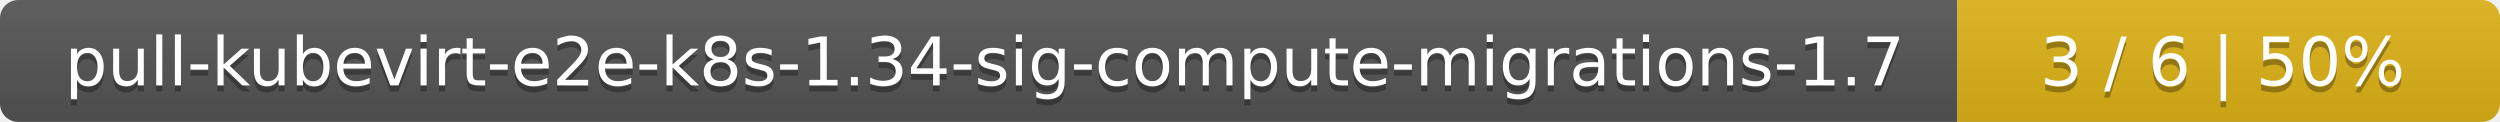
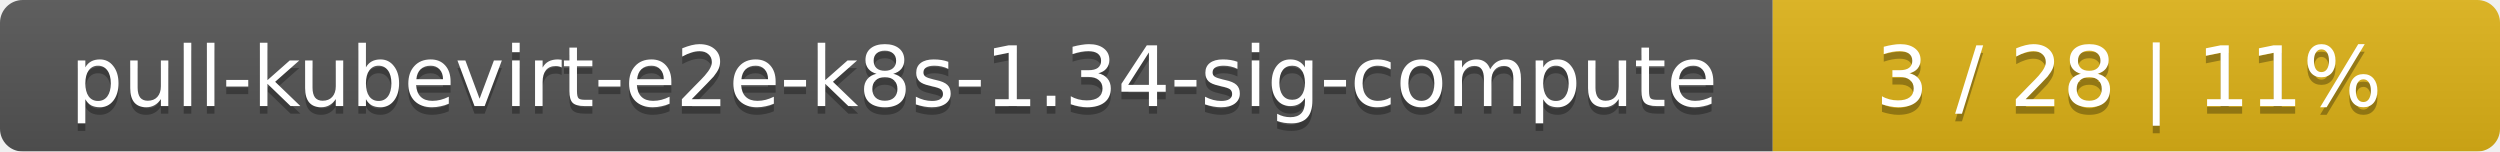
- <svg xmlns="http://www.w3.org/2000/svg" width="410" height="20">
+ <svg xmlns="http://www.w3.org/2000/svg" width="330" height="20">
  <linearGradient id="smooth" x2="0" y2="100%">
    <stop offset="0" stop-color="#bbb" stop-opacity=".1" />
    <stop offset="1" stop-opacity=".1" />
  </linearGradient>
  <mask id="round">
-     <rect width="410" height="20" rx="3" fill="#fff" />
+     <rect width="330" height="20" rx="3" fill="#fff" />
  </mask>
  <g mask="url(#round)">
-     <rect width="321" height="20" fill="#555" />
-     <rect x="321" width="89" height="20" fill="#dfb317" />
-     <rect width="410" height="20" fill="url(#smooth)" />
+     <rect width="234" height="20" fill="#555" />
+     <rect x="234" width="96" height="20" fill="#dfb317" />
+     <rect width="330" height="20" fill="url(#smooth)" />
  </g>
  <g fill="#fff" text-anchor="middle" font-family="DejaVu Sans,Verdana,Geneva,sans-serif" font-size="11">
-     <text x="161.5" y="15" fill="#010101" fill-opacity=".3">pull-kubevirt-e2e-k8s-1.34-sig-compute-migrations-1.7</text>
-     <text x="161.5" y="14">pull-kubevirt-e2e-k8s-1.34-sig-compute-migrations-1.7</text>
-     <text x="364.5" y="15" fill="#010101" fill-opacity=".3">3 / 6    |    50%</text>
-     <text x="364.5" y="14">3 / 6    |    50%</text>
+     <text x="118" y="15" fill="#010101" fill-opacity=".3">pull-kubevirt-e2e-k8s-1.34-sig-compute</text>
+     <text x="118" y="14">pull-kubevirt-e2e-k8s-1.34-sig-compute</text>
+     <text x="281" y="15" fill="#010101" fill-opacity=".3">3 / 28    |    11%</text>
+     <text x="281" y="14">3 / 28    |    11%</text>
  </g>
</svg>
